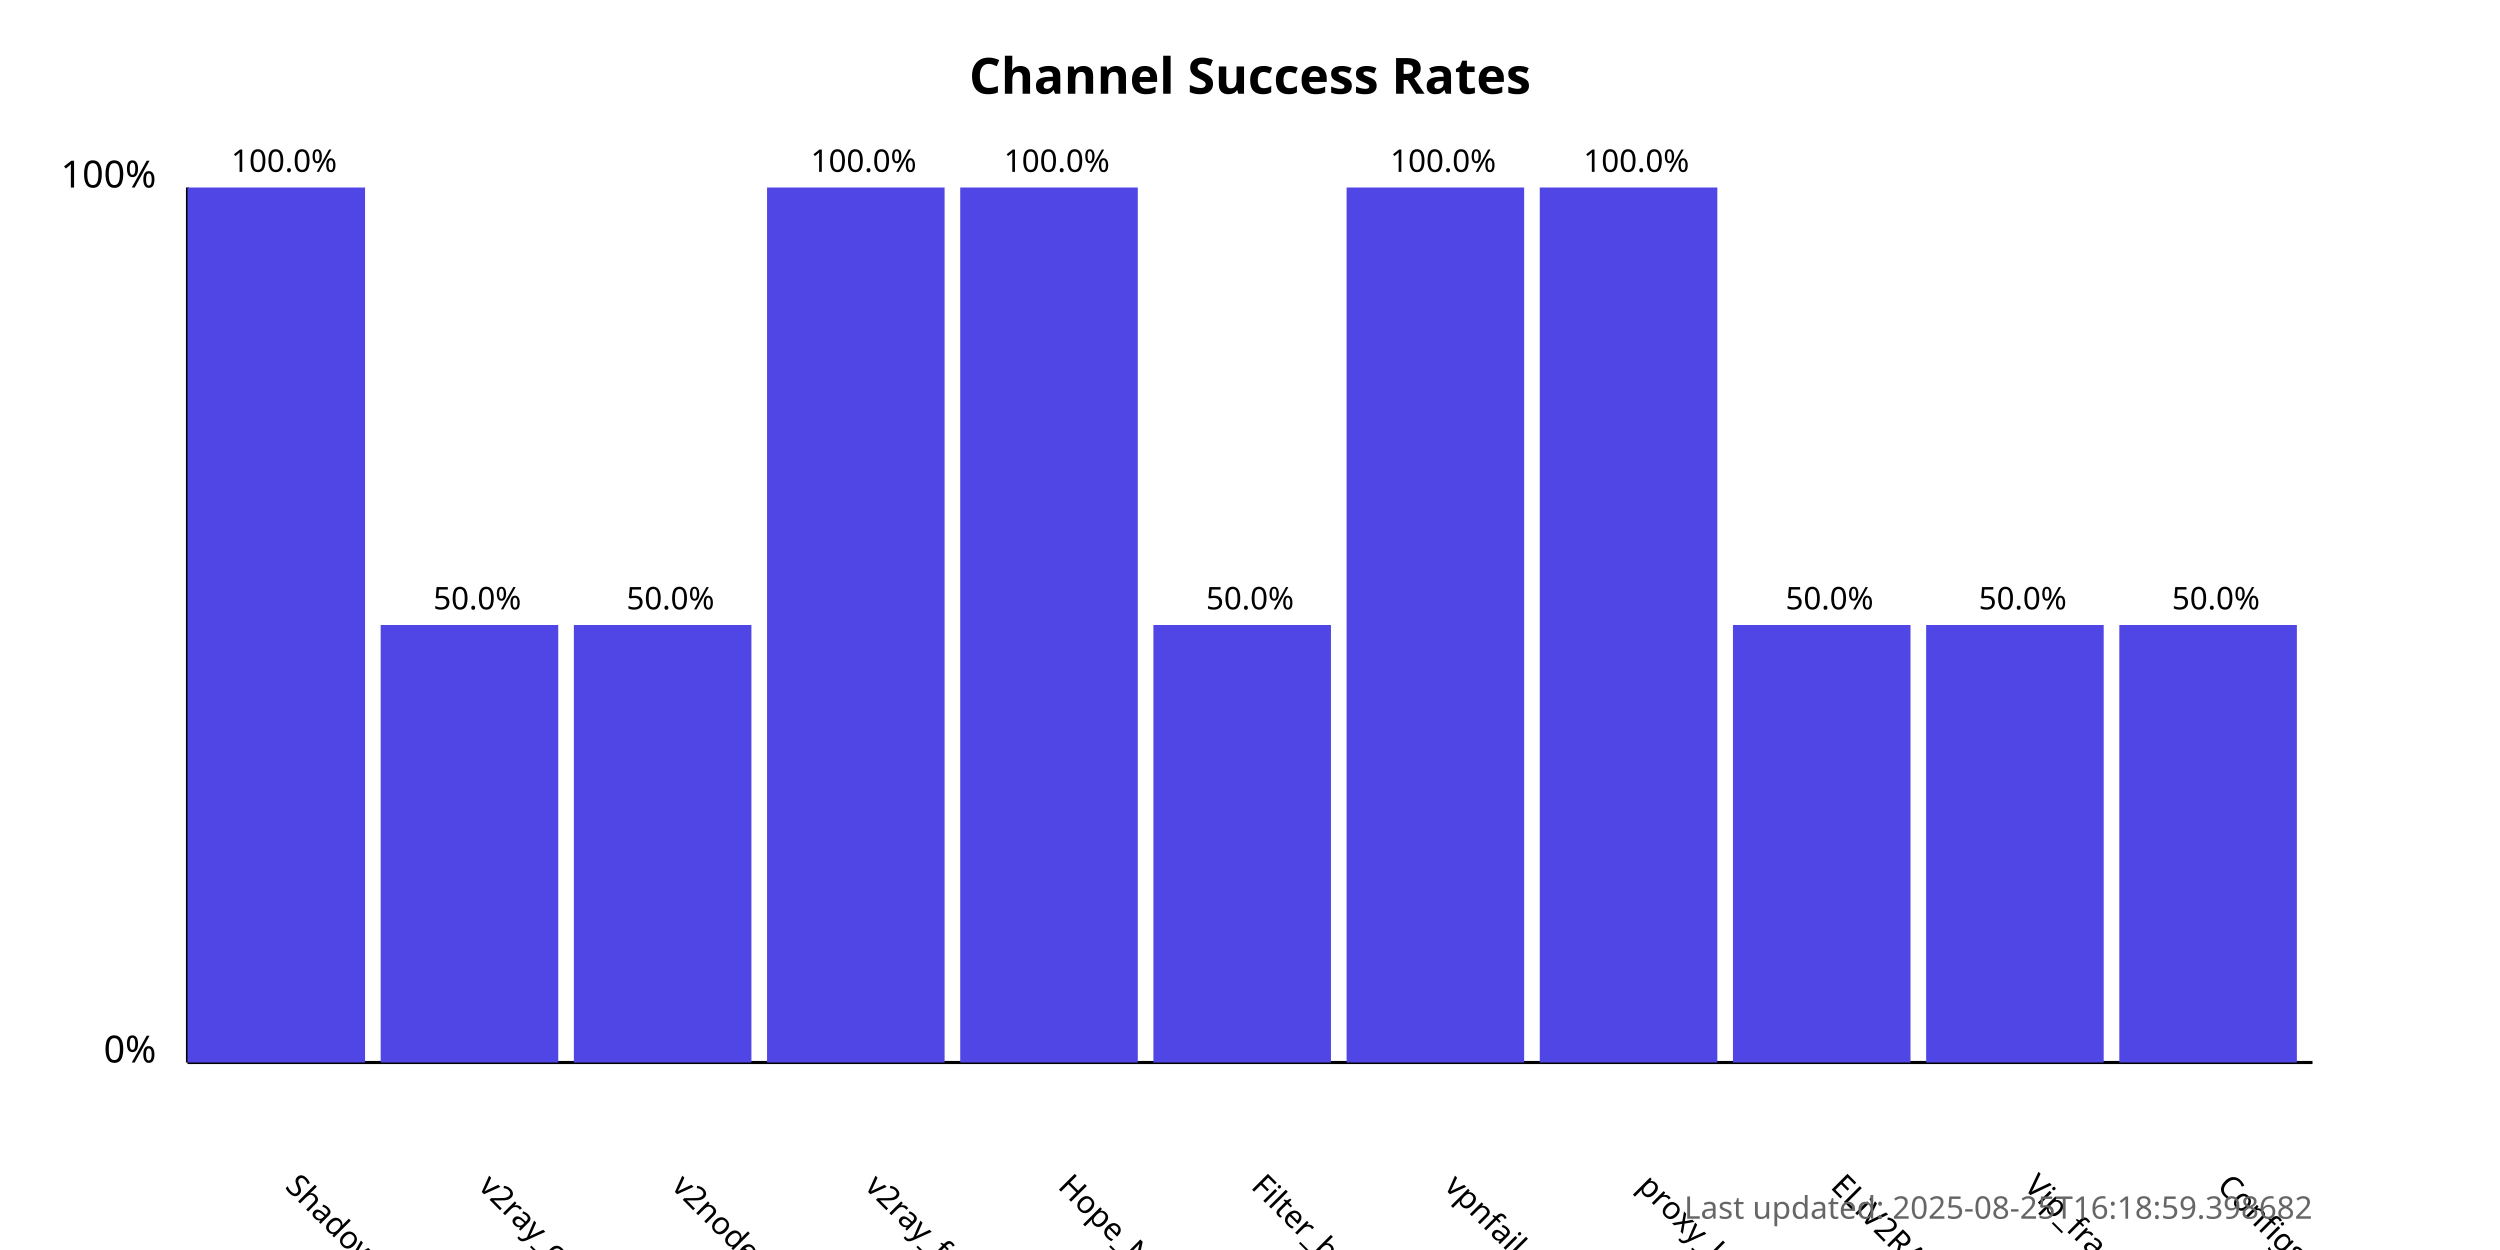
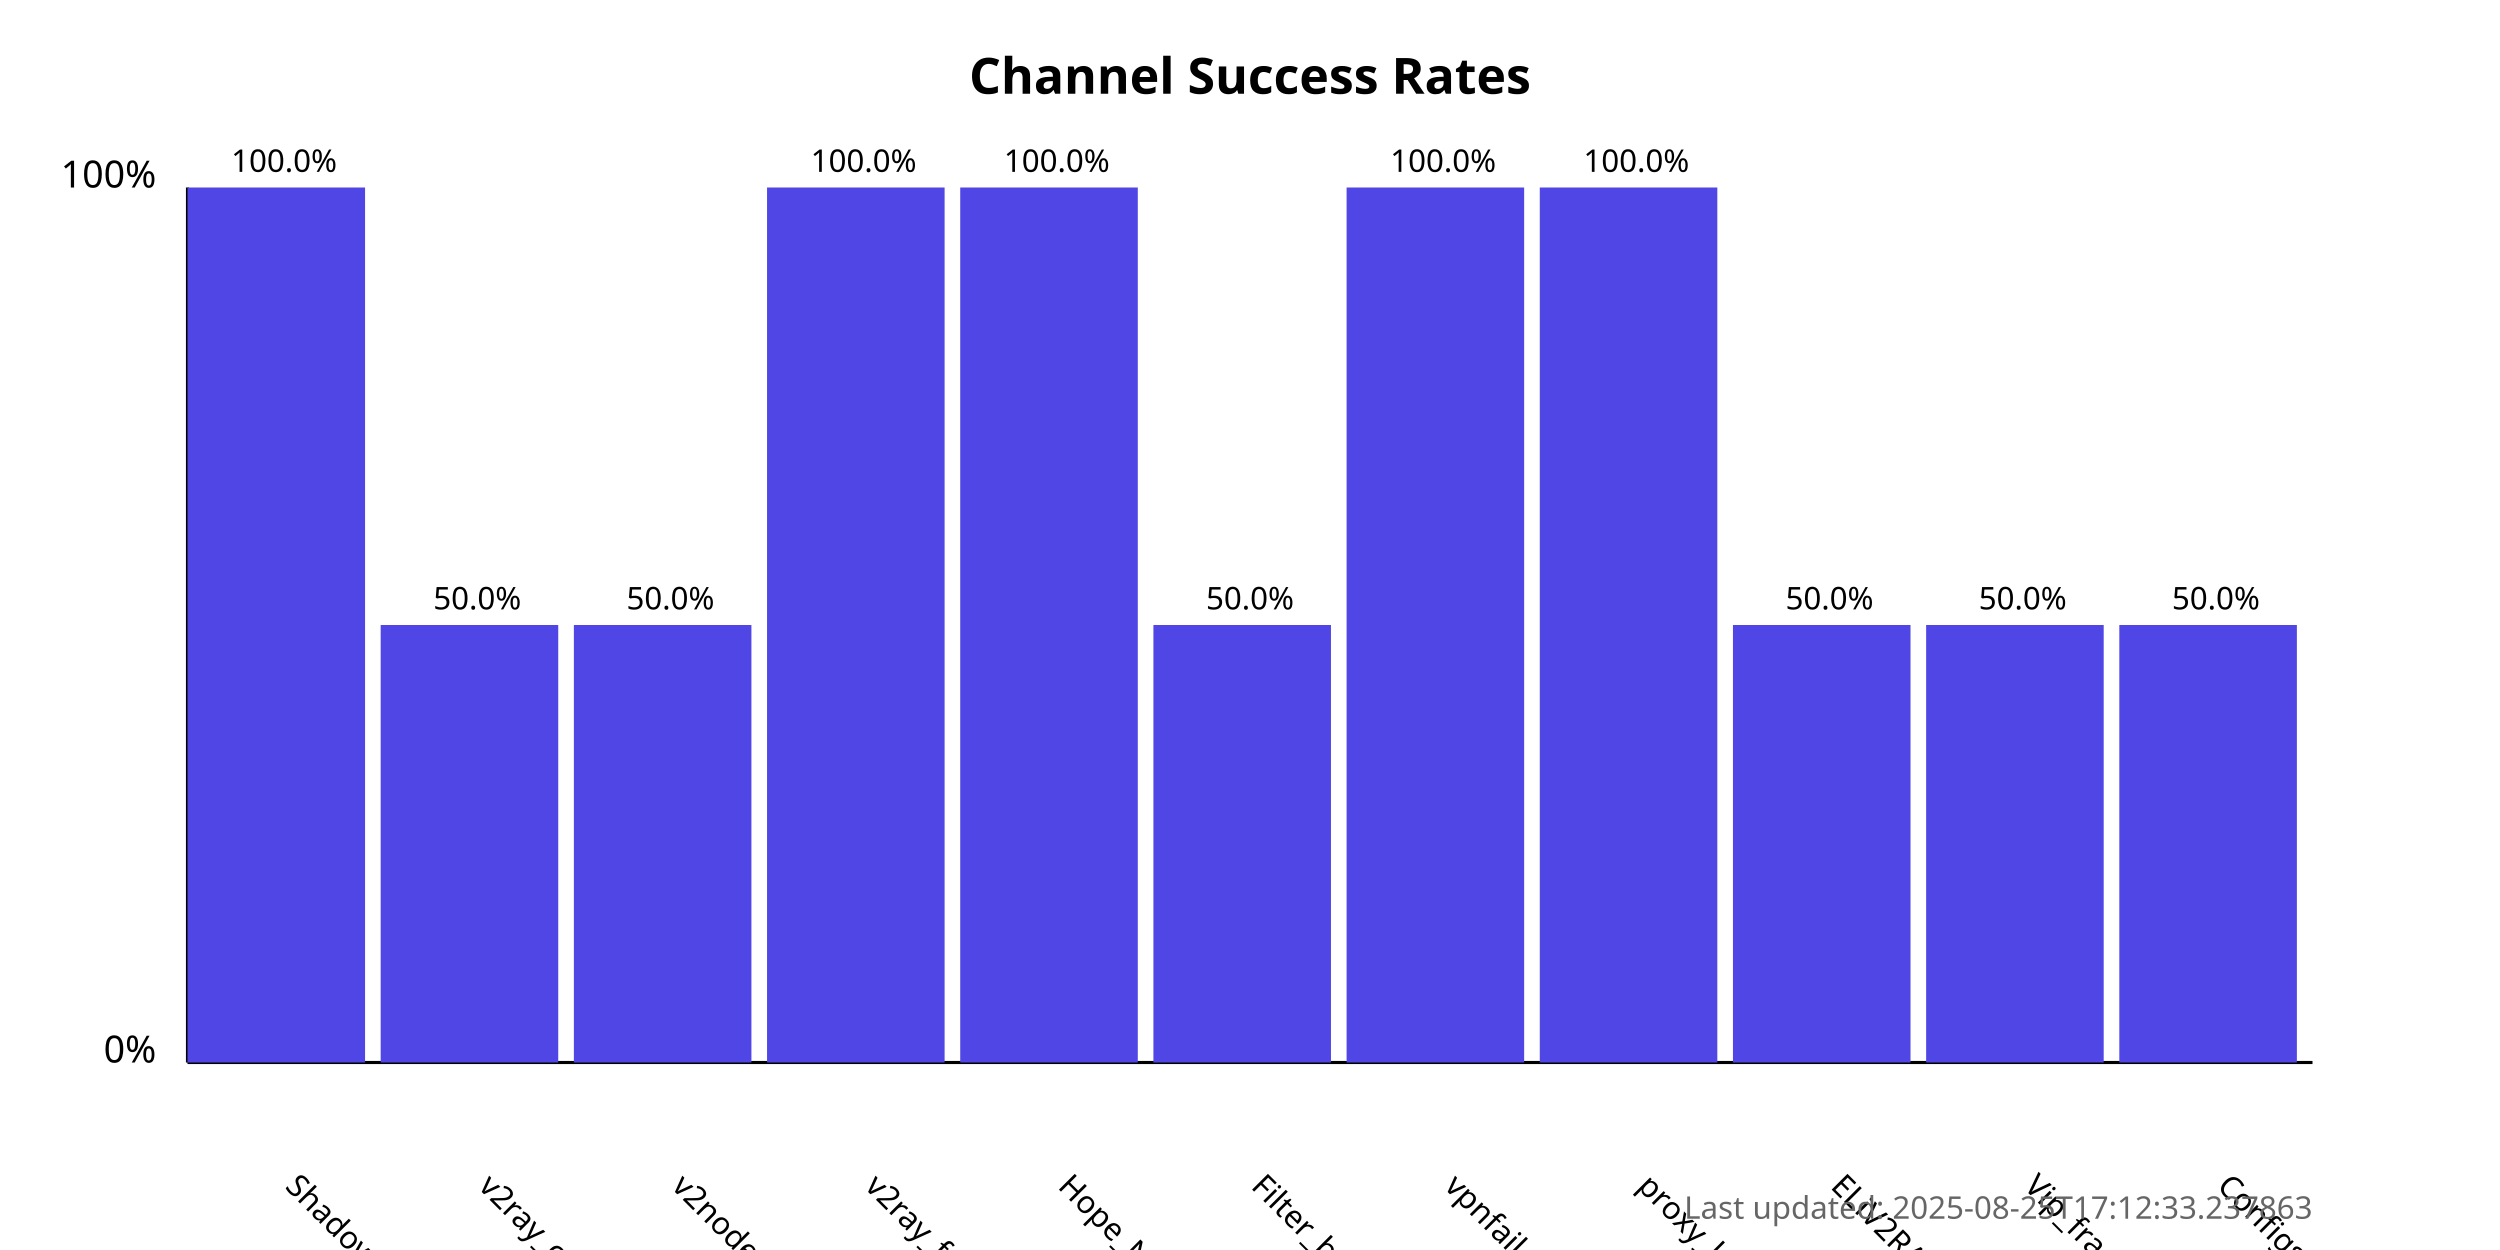
<svg xmlns="http://www.w3.org/2000/svg" width="800" height="400">
  <style>
            .chart-title { font: bold 16px sans-serif; }
            .axis-label { font: 12px sans-serif; }
            .tick-label { font: 10px sans-serif; }
            .bar { fill: #4f46e5; }
            .bar:hover { fill: #6366f1; }
            .timestamp { font: 10px sans-serif; fill: #666; }
        </style>
  <text x="400.0" y="30" text-anchor="middle" class="chart-title">
            Channel Success Rates
        </text>
  <line x1="60" y1="340" x2="60" y2="60" stroke="black" stroke-width="1" />
  <line x1="60" y1="340" x2="740" y2="340" stroke="black" stroke-width="1" />
  <text x="50" y="340" text-anchor="end" class="axis-label">0%</text>
  <text x="50" y="60" text-anchor="end" class="axis-label">100%</text>
  <g>
    <rect x="60" y="60.0" width="56.818" height="280.0" class="bar" />
    <text x="90.909" y="380" transform="rotate(45, 90.90909, 380)" text-anchor="start" class="tick-label">
                ShadowProxy66
            </text>
    <text x="90.909" y="55.0" text-anchor="middle" class="tick-label">
                100.0%
            </text>
  </g>
  <g>
    <rect x="121.818" y="200.0" width="56.818" height="140.0" class="bar" />
    <text x="152.727" y="380" transform="rotate(45, 152.7273, 380)" text-anchor="start" class="tick-label">
                v2ray_configs_pool
            </text>
    <text x="152.727" y="195.0" text-anchor="middle" class="tick-label">
                50.0%
            </text>
  </g>
  <g>
    <rect x="183.636" y="200.0" width="56.818" height="140.0" class="bar" />
    <text x="214.545" y="380" transform="rotate(45, 214.5455, 380)" text-anchor="start" class="tick-label">
                v2nodes
            </text>
    <text x="214.545" y="195.0" text-anchor="middle" class="tick-label">
                50.0%
            </text>
  </g>
  <g>
    <rect x="245.455" y="60.0" width="56.818" height="280.0" class="bar" />
    <text x="276.364" y="380" transform="rotate(45, 276.3636, 380)" text-anchor="start" class="tick-label">
                v2ray_free_conf
            </text>
    <text x="276.364" y="55.0" text-anchor="middle" class="tick-label">
                100.0%
            </text>
  </g>
  <g>
    <rect x="307.273" y="60.0" width="56.818" height="280.0" class="bar" />
    <text x="338.182" y="380" transform="rotate(45, 338.1818, 380)" text-anchor="start" class="tick-label">
                Hope_Net
            </text>
    <text x="338.182" y="55.0" text-anchor="middle" class="tick-label">
                100.0%
            </text>
  </g>
  <g>
    <rect x="369.091" y="200.0" width="56.818" height="140.0" class="bar" />
    <text x="400.0" y="380" transform="rotate(45, 400.0, 380)" text-anchor="start" class="tick-label">
                Filter_breaker
            </text>
    <text x="400.0" y="195.0" text-anchor="middle" class="tick-label">
                50.0%
            </text>
  </g>
  <g>
    <rect x="430.909" y="60.0" width="56.818" height="280.0" class="bar" />
    <text x="461.818" y="380" transform="rotate(45, 461.8182, 380)" text-anchor="start" class="tick-label">
                vpnfail_vless
            </text>
    <text x="461.818" y="55.0" text-anchor="middle" class="tick-label">
                100.0%
            </text>
  </g>
  <g>
    <rect x="492.727" y="60.0" width="56.818" height="280.0" class="bar" />
    <text x="523.636" y="380" transform="rotate(45, 523.6364, 380)" text-anchor="start" class="tick-label">
                proxy_kafee
            </text>
    <text x="523.636" y="55.0" text-anchor="middle" class="tick-label">
                100.0%
            </text>
  </g>
  <g>
    <rect x="554.545" y="200.0" width="56.818" height="140.0" class="bar" />
    <text x="585.455" y="380" transform="rotate(45, 585.4545, 380)" text-anchor="start" class="tick-label">
                ELiV2RAY
            </text>
    <text x="585.455" y="195.0" text-anchor="middle" class="tick-label">
                50.0%
            </text>
  </g>
  <g>
    <rect x="616.364" y="200.0" width="56.818" height="140.0" class="bar" />
    <text x="647.273" y="380" transform="rotate(45, 647.2727, 380)" text-anchor="start" class="tick-label">
                Vip_fragment_v2ray
            </text>
    <text x="647.273" y="195.0" text-anchor="middle" class="tick-label">
                50.0%
            </text>
  </g>
  <g>
    <rect x="678.182" y="200.0" width="56.818" height="140.0" class="bar" />
    <text x="709.091" y="380" transform="rotate(45, 709.0909, 380)" text-anchor="start" class="tick-label">
                ConfigsHubPlus
            </text>
    <text x="709.091" y="195.0" text-anchor="middle" class="tick-label">
                50.0%
            </text>
  </g>
  <text x="740" y="390" text-anchor="end" class="timestamp">
-             Last updated: 2025-08-25T16:18:59.398682
+             Last updated: 2025-08-25T17:12:33.237863
        </text>
</svg>
